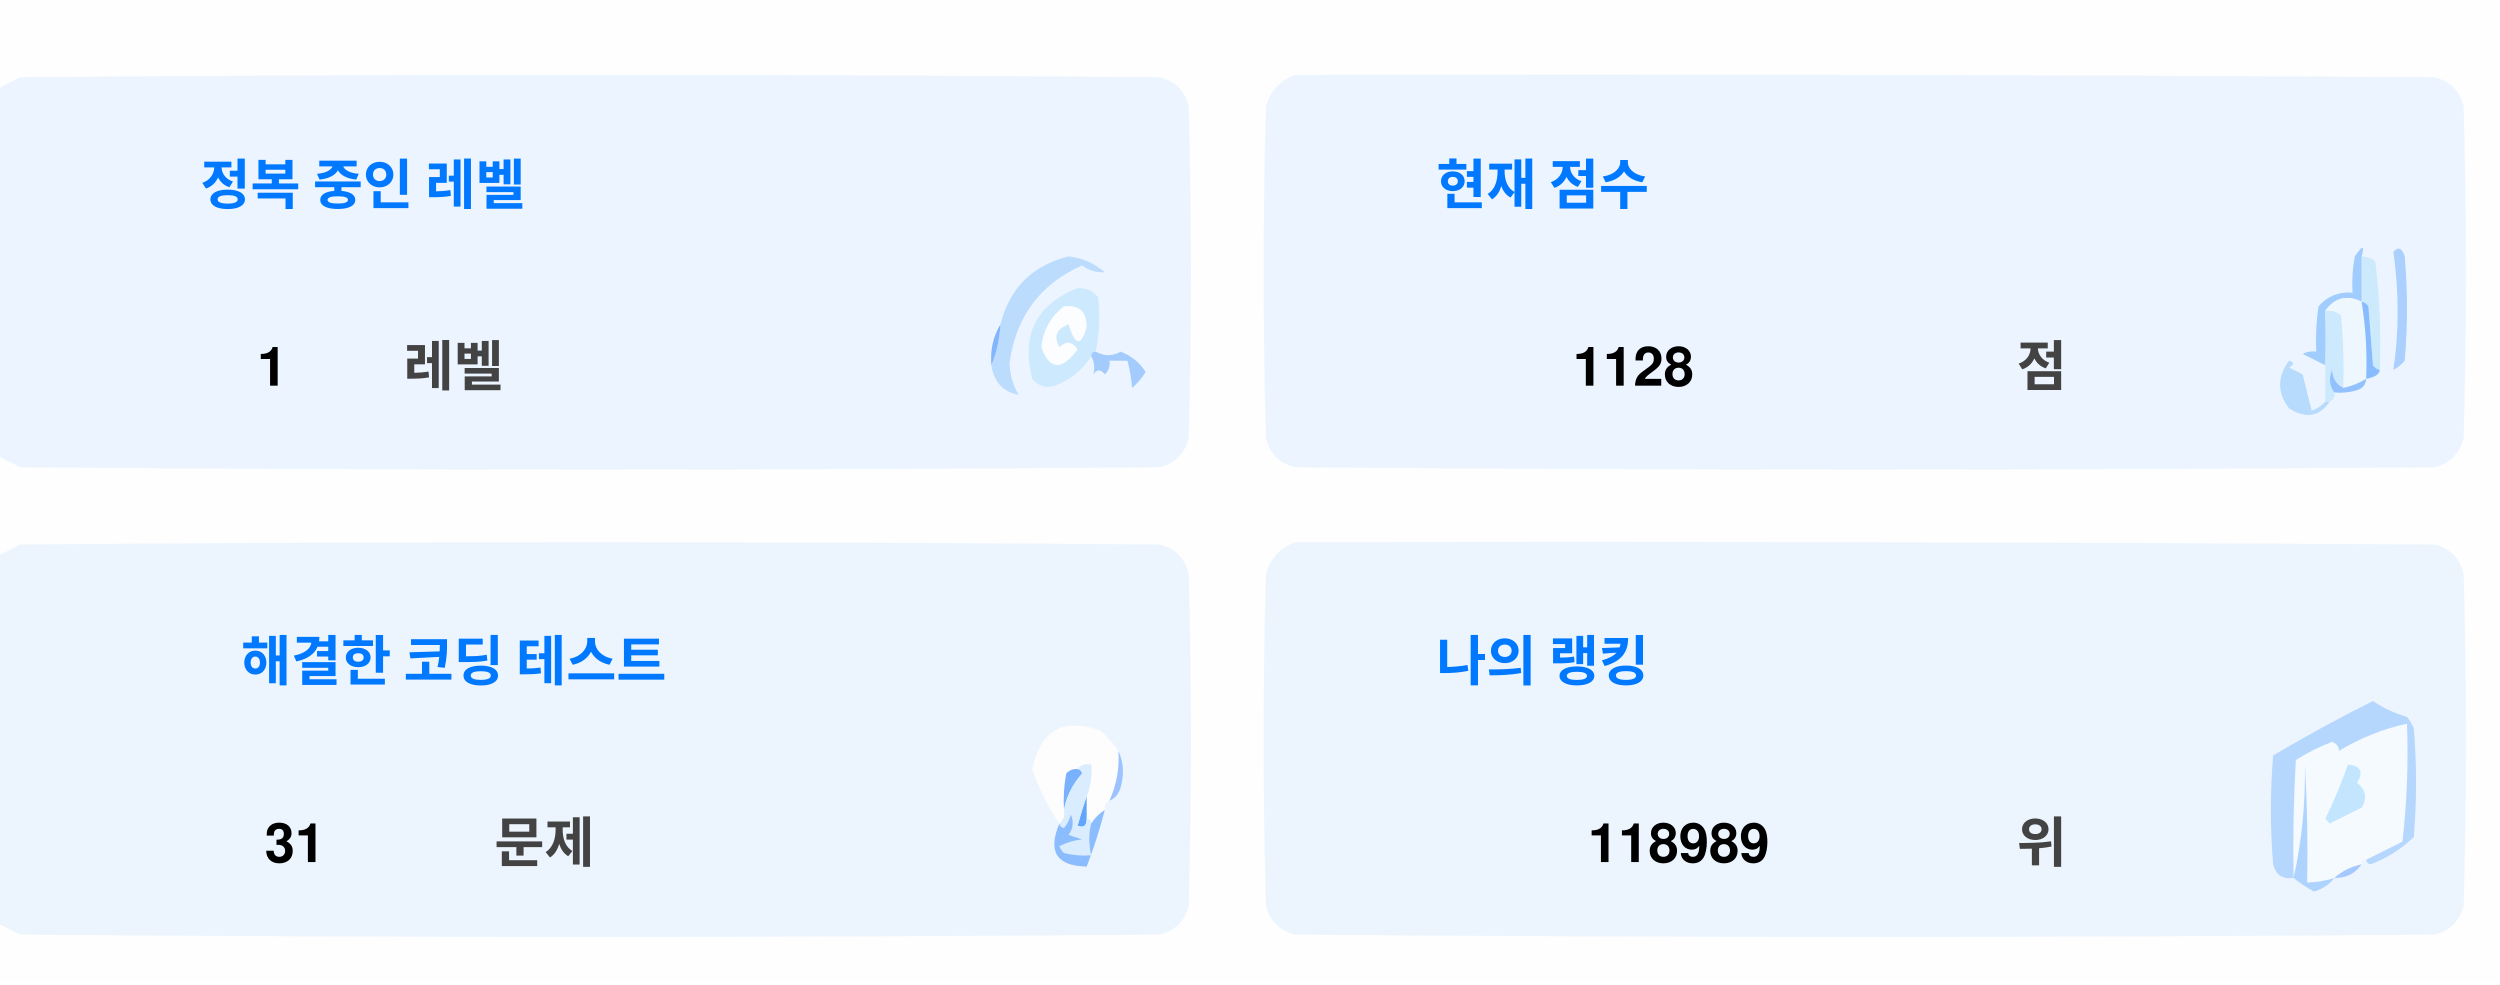
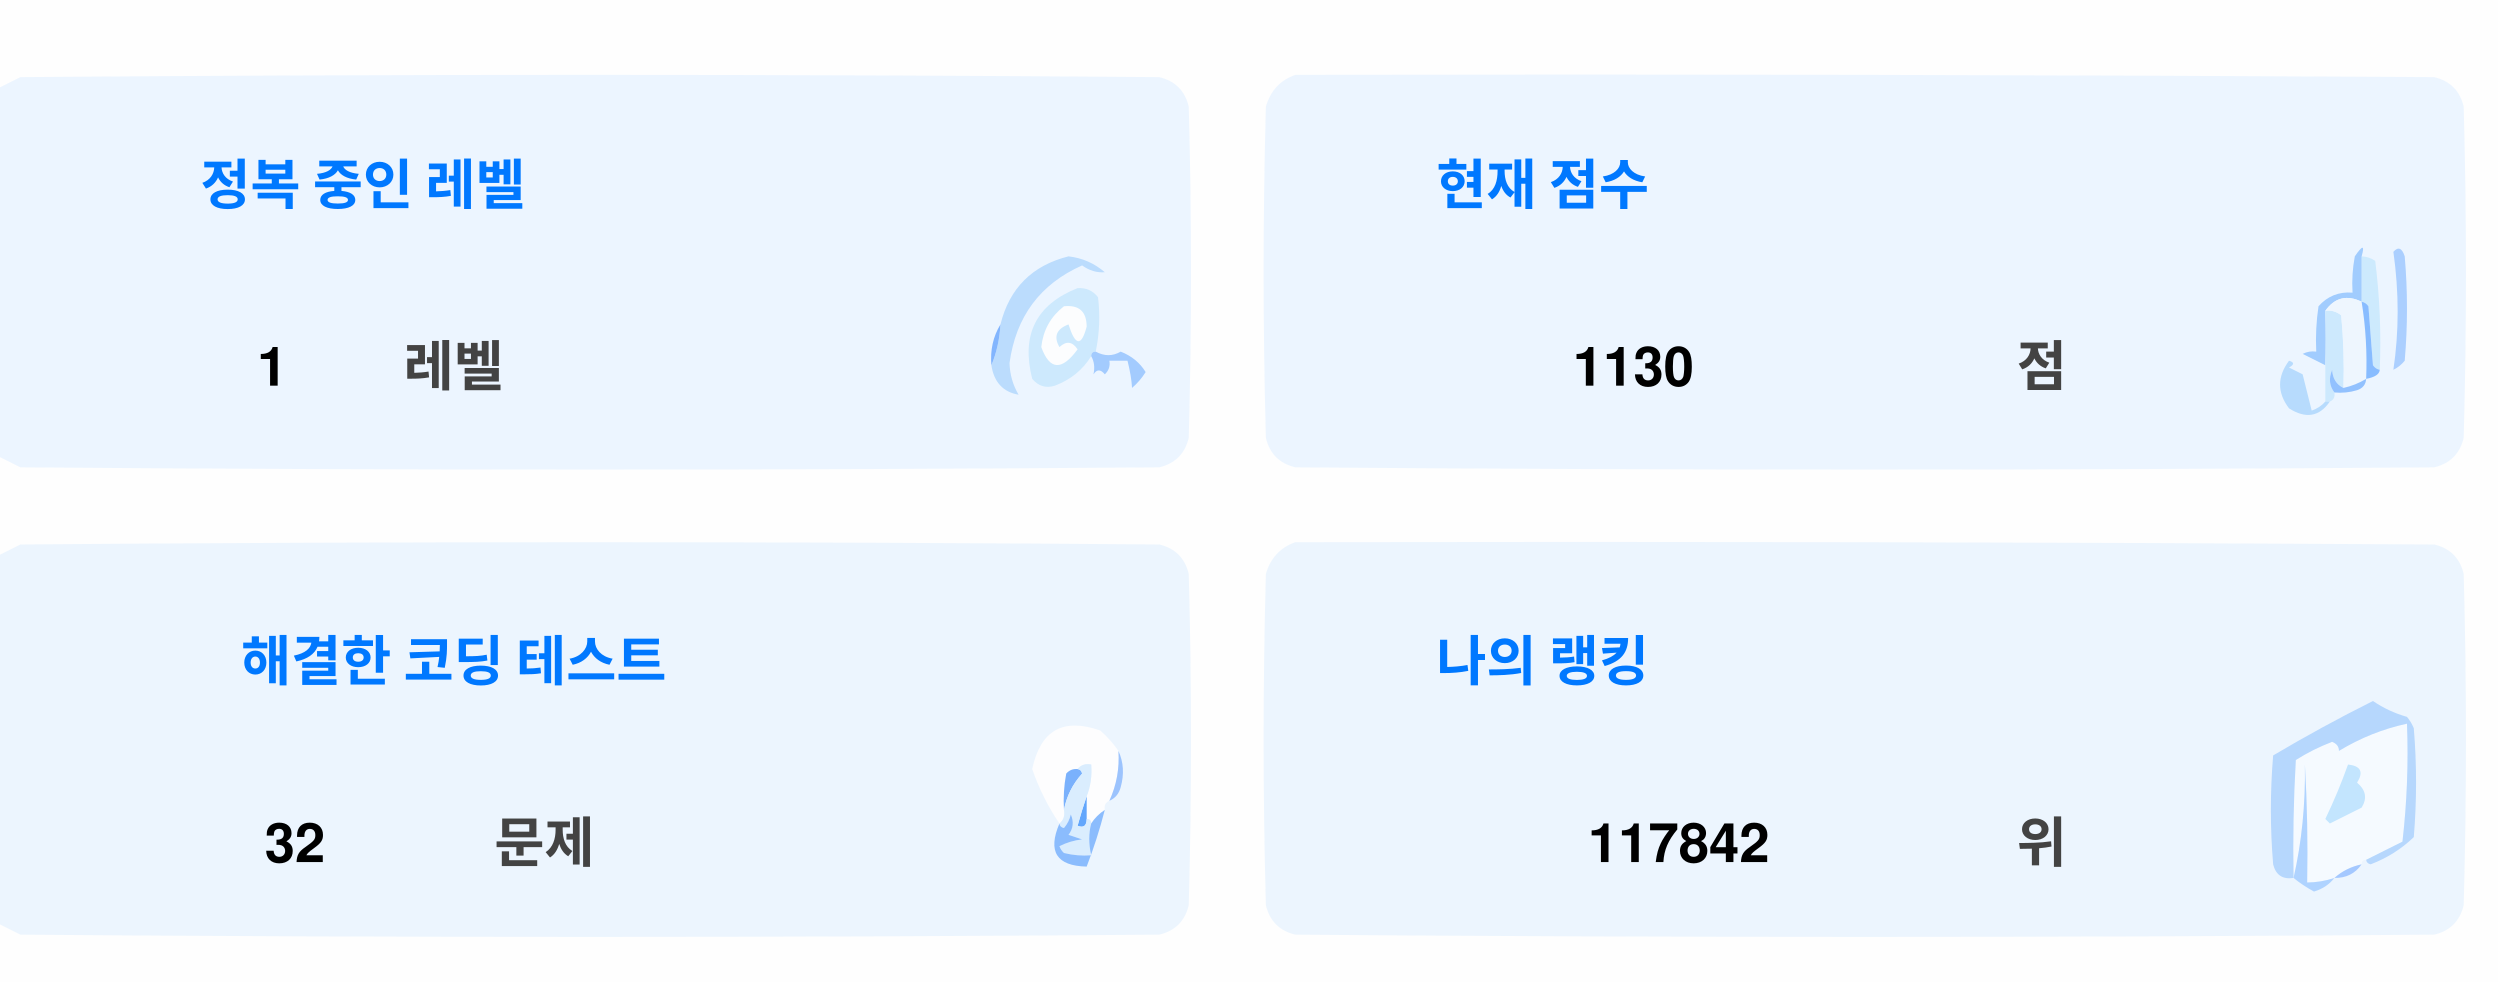
<svg xmlns="http://www.w3.org/2000/svg" version="1.1" width="551px" height="217px" style="shape-rendering:geometricPrecision; text-rendering:geometricPrecision; image-rendering:optimizeQuality; fill-rule:evenodd; clip-rule:evenodd">
  <style>.title {fill: #434343;font-size: 1rem;line-height: 1.5rem;font-weight: bold;font-family: -apple-system, BlinkMacSystemFont, Segoe UI, Helvetica, Arial, sans-serif, Apple Color Emoji, Segoe UI Emoji;}.desc {fill: #434343;font-size: 2.5rem;font-weight: bold;line-height: 1.5rem;font-family: -apple-system, BlinkMacSystemFont, Segoe UI, Helvetica, Arial, sans-serif, Apple Color Emoji, Segoe UI Emoji;}.desc-2 {fill: #434343;font-size: 1rem;font-weight: bold;line-height: 1.5rem;font-family: -apple-system, BlinkMacSystemFont, Segoe UI, Helvetica, Arial, sans-serif, Apple Color Emoji, Segoe UI Emoji;}.text, .desc {animation: twinkling 4s ease-in-out infinite;}@keyframes twinkling {40% { opacity: 1; }50% { opacity: 0.5; }60% { opacity: 1; }70% { opacity: 0.5; }80% { opacity: 1; }}</style>
  <g>
    <path style="opacity:1" fill="#fefefe" d="M -0.5,-0.5 C 183.167,-0.5 366.833,-0.5 550.5,-0.5C 550.5,71.833 550.5,144.167 550.5,216.5C 366.833,216.5 183.167,216.5 -0.5,216.5C -0.5,212.167 -0.5,207.833 -0.5,203.5C 1.14,204.32 2.807,205.153 4.5,206C 88.167,206.667 171.833,206.667 255.5,206C 259,205.167 261.167,203 262,199.5C 262.667,175.167 262.667,150.833 262,126.5C 261.167,123 259,120.833 255.5,120C 171.833,119.333 88.167,119.333 4.5,120C 2.807,120.847 1.14,121.68 -0.5,122.5C -0.5,115.167 -0.5,107.833 -0.5,100.5C 1.14,101.32 2.807,102.153 4.5,103C 88.167,103.667 171.833,103.667 255.5,103C 259,102.167 261.167,100 262,96.5C 262.667,72.167 262.667,47.833 262,23.5C 261.167,20 259,17.833 255.5,17C 171.833,16.333 88.167,16.333 4.5,17C 2.807,17.847 1.14,18.68 -0.5,19.5C -0.5,12.833 -0.5,6.167 -0.5,-0.5 Z" />
  </g>
  <g>
    <path style="opacity:1" fill="#ecf5ff" d="M -0.5,100.5 C -0.5,73.5 -0.5,46.5 -0.5,19.5C 1.14,18.68 2.807,17.847 4.5,17C 88.167,16.333 171.833,16.333 255.5,17C 259,17.833 261.167,20 262,23.5C 262.667,47.833 262.667,72.167 262,96.5C 261.167,100 259,102.167 255.5,103C 171.833,103.667 88.167,103.667 4.5,103C 2.807,102.153 1.14,101.32 -0.5,100.5 Z" />
  </g>
  <g>
    <path style="opacity:1" fill="#ecf5ff" d="M 285.5,16.5 C 369.167,16.333 452.834,16.5 536.5,17C 540,17.833 542.167,20 543,23.5C 543.667,47.833 543.667,72.167 543,96.5C 542.167,100 540,102.167 536.5,103C 452.833,103.667 369.167,103.667 285.5,103C 282,102.167 279.833,100 279,96.5C 278.333,72.167 278.333,47.833 279,23.5C 280.018,19.985 282.185,17.652 285.5,16.5 Z" />
  </g>
  <g>
    <path style="opacity:1" fill="#cdeafd" d="M 520.5,56.5 C 521.583,56.539 522.583,56.873 523.5,57.5C 524.498,65.472 524.831,73.472 524.5,81.5C 523.883,81.389 523.383,81.056 523,80.5C 522.667,76.167 522.333,71.833 522,67.5C 521.617,66.944 521.117,66.611 520.5,66.5C 520.5,63.167 520.5,59.833 520.5,56.5 Z" />
  </g>
  <g>
    <path style="opacity:1" fill="#abcfff" d="M 527.5,55.5 C 528.566,54.308 529.399,54.641 530,56.5C 530.667,64.167 530.667,71.833 530,79.5C 529.311,80.357 528.478,81.023 527.5,81.5C 528.758,73.08 528.758,64.414 527.5,55.5 Z" />
  </g>
  <g>
    <path style="opacity:1" fill="#bbdcfd" d="M 218.5,80.5 C 219.657,77.727 220.324,74.727 220.5,71.5C 222.49,63.51 227.49,58.51 235.5,56.5C 238.528,56.847 241.194,58.014 243.5,60C 241.744,60.141 240.078,59.641 238.5,58.5C 229.247,62.607 223.914,69.773 222.5,80C 222.565,82.526 223.232,84.859 224.5,87C 221.07,86.397 219.07,84.231 218.5,80.5 Z" />
  </g>
  <g>
    <path style="opacity:1" fill="#cde9fd" d="M 241.5,77.5 C 240.833,77.5 240.5,77.833 240.5,78.5C 238.628,81.529 235.961,83.695 232.5,85C 230.536,85.624 228.869,85.124 227.5,83.5C 225.021,73.791 228.354,67.124 237.5,63.5C 239.374,63.39 240.874,64.056 242,65.5C 242.497,69.524 242.331,73.524 241.5,77.5 Z" />
  </g>
  <g>
    <path style="opacity:1" fill="#fcfdfe" d="M 234.5,67.5 C 237.826,67.162 239.493,68.662 239.5,72C 238.334,76.434 237,76.267 235.5,71.5C 232.832,72.515 232.166,74.182 233.5,76.5C 235.017,75.089 236.351,75.256 237.5,77C 234.006,81.771 231.34,81.605 229.5,76.5C 229.904,72.771 231.571,69.771 234.5,67.5 Z" />
  </g>
  <g>
    <path style="opacity:1" fill="#a1ccfe" d="M 520.5,56.5 C 520.5,59.833 520.5,63.167 520.5,66.5C 517.238,64.922 514.572,65.589 512.5,68.5C 512.617,72.81 512.617,76.81 512.5,80.5C 510.86,79.68 509.193,78.847 507.5,78C 508.448,77.517 509.448,77.35 510.5,77.5C 510.335,74.15 510.502,70.817 511,67.5C 512.995,65.253 515.495,64.253 518.5,64.5C 518.336,61.813 518.503,59.146 519,56.5C 520.731,53.969 521.231,53.969 520.5,56.5 Z" />
  </g>
  <g>
    <path style="opacity:1" fill="#cde9fd" d="M 512.5,68.5 C 513.822,68.33 514.989,68.663 516,69.5C 516.499,74.823 516.666,80.156 516.5,85.5C 514.955,84.77 514.122,83.437 514,81.5C 513.22,83.387 513.387,85.054 514.5,86.5C 514.672,87.492 514.338,88.158 513.5,88.5C 513.167,88.5 512.833,88.5 512.5,88.5C 512.5,85.833 512.5,83.167 512.5,80.5C 512.617,76.81 512.617,72.81 512.5,68.5 Z" />
  </g>
  <g>
    <path style="opacity:1" fill="#eef6fe" d="M 520.5,66.5 C 521.407,72.106 521.74,77.773 521.5,83.5C 519.95,84.441 518.284,85.108 516.5,85.5C 516.666,80.156 516.499,74.823 516,69.5C 514.989,68.663 513.822,68.33 512.5,68.5C 514.572,65.589 517.238,64.922 520.5,66.5 Z" />
  </g>
  <g>
    <path style="opacity:1" fill="#88bcff" d="M 520.5,66.5 C 521.117,66.611 521.617,66.944 522,67.5C 522.333,71.833 522.667,76.167 523,80.5C 523.383,81.056 523.883,81.389 524.5,81.5C 524.445,82.469 523.445,83.136 521.5,83.5C 521.74,77.773 521.407,72.106 520.5,66.5 Z" />
  </g>
  <g>
    <path style="opacity:1" fill="#82b5fe" d="M 220.5,71.5 C 220.324,74.727 219.657,77.727 218.5,80.5C 218.215,77.171 218.882,74.171 220.5,71.5 Z" />
  </g>
  <g>
    <path style="opacity:1" fill="#a3cbfe" d="M 240.5,78.5 C 240.5,77.833 240.833,77.5 241.5,77.5C 243.391,78.536 245.224,78.536 247,77.5C 249.391,78.429 251.225,79.929 252.5,82C 251.681,83.319 250.681,84.486 249.5,85.5C 249.409,83.777 249.075,81.777 248.5,79.5C 247.167,79.5 245.833,79.5 244.5,79.5C 244.719,80.675 244.386,81.675 243.5,82.5C 242.575,81.359 241.741,81.359 241,82.5C 241.331,80.981 241.164,79.648 240.5,78.5 Z" />
  </g>
  <g>
    <path style="opacity:1" fill="#b7dbfd" d="M 512.5,88.5 C 512.833,88.5 513.167,88.5 513.5,88.5C 511.199,91.857 508.199,92.357 504.5,90C 501.872,86.535 501.872,83.035 504.5,79.5C 505.696,79.846 505.696,80.346 504.5,81C 505.5,81.5 506.5,82 507.5,82.5C 508.167,85.167 508.833,87.833 509.5,90.5C 510.739,90.058 511.739,89.391 512.5,88.5 Z" />
  </g>
  <g>
    <path style="opacity:1" fill="#92c1fe" d="M 516.5,85.5 C 518.284,85.108 519.95,84.441 521.5,83.5C 521.423,84.75 520.756,85.583 519.5,86C 517.866,86.493 516.199,86.66 514.5,86.5C 513.387,85.054 513.22,83.387 514,81.5C 514.122,83.437 514.955,84.77 516.5,85.5 Z" />
  </g>
  <g>
    <path style="opacity:1" fill="#ecf5fe" d="M -0.5,203.5 C -0.5,176.5 -0.5,149.5 -0.5,122.5C 1.14,121.68 2.807,120.847 4.5,120C 88.167,119.333 171.833,119.333 255.5,120C 259,120.833 261.167,123 262,126.5C 262.667,150.833 262.667,175.167 262,199.5C 261.167,203 259,205.167 255.5,206C 171.833,206.667 88.167,206.667 4.5,206C 2.807,205.153 1.14,204.32 -0.5,203.5 Z" />
  </g>
  <g>
    <path style="opacity:1" fill="#ecf5fe" d="M 285.5,119.5 C 369.167,119.333 452.834,119.5 536.5,120C 540,120.833 542.167,123 543,126.5C 543.667,150.833 543.667,175.167 543,199.5C 542.167,203 540,205.167 536.5,206C 452.833,206.667 369.167,206.667 285.5,206C 282,205.167 279.833,203 279,199.5C 278.333,175.167 278.333,150.833 279,126.5C 280.018,122.985 282.185,120.652 285.5,119.5 Z" />
  </g>
  <g>
    <path style="opacity:1" fill="#fdfdfe" d="M 246.5,165.5 C 246.758,169.367 246.092,173.034 244.5,176.5C 243.662,176.842 243.328,177.508 243.5,178.5C 242.272,179.306 241.272,180.306 240.5,181.5C 240.5,180.833 240.167,180.5 239.5,180.5C 239.5,178.833 239.5,177.167 239.5,175.5C 240.369,173.283 240.702,170.95 240.5,168.5C 239.209,168.263 238.209,168.596 237.5,169.5C 236.504,169.414 235.671,169.748 235,170.5C 234.503,173.146 234.336,175.813 234.5,178.5C 234.737,179.791 234.404,180.791 233.5,181.5C 230.986,177.806 228.986,173.806 227.5,169.5C 229.309,160.957 234.309,158.124 242.5,161C 244.07,162.397 245.404,163.897 246.5,165.5 Z" />
  </g>
  <g>
    <path style="opacity:1" fill="#f5faff" d="M 521.5,189.5 C 520.833,189.5 520.5,189.833 520.5,190.5C 518.181,190.992 516.181,191.992 514.5,193.5C 512.565,194.15 510.565,194.483 508.5,194.5C 508.666,185.827 508.5,177.16 508,168.5C 508.141,177.227 507.308,185.56 505.5,193.5C 505.334,184.827 505.5,176.16 506,167.5C 508.527,165.903 511.194,164.57 514,163.5C 515.011,163.892 515.511,164.559 515.5,165.5C 520.21,162.641 525.21,160.641 530.5,159.5C 530.831,168.192 530.498,176.859 529.5,185.5C 526.807,186.847 524.14,188.18 521.5,189.5 Z" />
  </g>
  <g>
    <path style="opacity:1" fill="#b6d7fd" d="M 521.5,189.5 C 524.14,188.18 526.807,186.847 529.5,185.5C 530.498,176.859 530.831,168.192 530.5,159.5C 525.21,160.641 520.21,162.641 515.5,165.5C 515.511,164.559 515.011,163.892 514,163.5C 511.194,164.57 508.527,165.903 506,167.5C 505.5,176.16 505.334,184.827 505.5,193.5C 503.089,193.863 501.589,192.863 501,190.5C 500.333,182.5 500.333,174.5 501,166.5C 508.173,162.246 515.507,158.246 523,154.5C 525.304,156.068 527.804,157.235 530.5,158C 531.126,158.75 531.626,159.584 532,160.5C 532.667,168.5 532.667,176.5 532,184.5C 529.292,187.111 526.125,189.111 522.5,190.5C 521.893,190.376 521.56,190.043 521.5,189.5 Z" />
  </g>
  <g>
    <path style="opacity:1" fill="#c3e5fe" d="M 517.5,168.5 C 520.317,168.801 520.984,170.134 519.5,172.5C 521.439,174.122 521.772,175.956 520.5,178C 518.167,179.167 515.833,180.333 513.5,181.5C 513.167,181.167 512.833,180.833 512.5,180.5C 514.414,176.515 516.081,172.515 517.5,168.5 Z" />
  </g>
  <g>
    <path style="opacity:1" fill="#7ab1fc" d="M 237.5,169.5 C 238.043,169.56 238.376,169.893 238.5,170.5C 236.395,172.836 235.062,175.503 234.5,178.5C 234.336,175.813 234.503,173.146 235,170.5C 235.671,169.748 236.504,169.414 237.5,169.5 Z" />
  </g>
  <g>
    <path style="opacity:1" fill="#afd3ff" d="M 514.5,193.5 C 513.378,194.947 511.878,195.947 510,196.5C 508.348,195.601 506.848,194.601 505.5,193.5C 507.308,185.56 508.141,177.227 508,168.5C 508.5,177.16 508.666,185.827 508.5,194.5C 510.565,194.483 512.565,194.15 514.5,193.5 Z" />
  </g>
  <g>
    <path style="opacity:1" fill="#9cc3fd" d="M 246.5,165.5 C 247.634,167.966 247.801,170.633 247,173.5C 246.623,174.942 245.79,175.942 244.5,176.5C 246.092,173.034 246.758,169.367 246.5,165.5 Z" />
  </g>
  <g>
    <path style="opacity:1" fill="#62a6fc" d="M 239.5,175.5 C 239.5,177.167 239.5,178.833 239.5,180.5C 239.483,182.028 238.816,182.528 237.5,182C 238.117,179.723 238.784,177.556 239.5,175.5 Z" />
  </g>
  <g>
    <path style="opacity:1" fill="#daedfe" d="M 237.5,169.5 C 238.209,168.596 239.209,168.263 240.5,168.5C 240.702,170.95 240.369,173.283 239.5,175.5C 238.784,177.556 238.117,179.723 237.5,182C 238.816,182.528 239.483,182.028 239.5,180.5C 240.167,180.5 240.5,180.833 240.5,181.5C 239.918,183.669 239.918,186.002 240.5,188.5C 238.473,188.662 236.473,188.495 234.5,188C 234.043,187.586 233.709,187.086 233.5,186.5C 235.078,185.702 236.744,185.202 238.5,185C 237.5,184.667 236.5,184.333 235.5,184C 236.554,182.612 236.72,181.112 236,179.5C 235.751,180.624 235.251,181.624 234.5,182.5C 233.893,182.376 233.56,182.043 233.5,181.5C 234.404,180.791 234.737,179.791 234.5,178.5C 235.062,175.503 236.395,172.836 238.5,170.5C 238.376,169.893 238.043,169.56 237.5,169.5 Z" />
  </g>
  <g>
    <path style="opacity:1" fill="#8bbcfd" d="M 243.5,178.5 C 242.395,182.803 241.062,186.969 239.5,191C 232.857,190.847 230.857,187.68 233.5,181.5C 233.56,182.043 233.893,182.376 234.5,182.5C 235.251,181.624 235.751,180.624 236,179.5C 236.72,181.112 236.554,182.612 235.5,184C 236.5,184.333 237.5,184.667 238.5,185C 236.744,185.202 235.078,185.702 233.5,186.5C 233.709,187.086 234.043,187.586 234.5,188C 236.473,188.495 238.473,188.662 240.5,188.5C 239.918,186.002 239.918,183.669 240.5,181.5C 241.272,180.306 242.272,179.306 243.5,178.5 Z" />
  </g>
  <g>
    <path style="opacity:1" fill="#a4c8ff" d="M 520.5,190.5 C 519.089,192.539 517.089,193.539 514.5,193.5C 516.181,191.992 518.181,190.992 520.5,190.5 Z" />
  </g>
  <text text-anchor="middle" x="80" y="45" class="title" style="fill:#0078ff;" stroke="#none" stroke-width="1">정복 중인 레벨</text>
  <text text-anchor="middle" x="60" y="85" class="desc" style="fill:#000000;" stroke="#none" stroke-width="1">1</text>
  <text text-anchor="middle" x="100" y="85" class="desc-2" style="fill:#434343;" stroke="#none" stroke-width="1">레벨</text>
  <text text-anchor="middle" x="340" y="45" class="title" style="fill:#0078ff;" stroke="#none" stroke-width="1">현재 점수</text>
-   <text text-anchor="middle" x="360" y="85" class="desc" style="fill:#000000;" stroke="#none" stroke-width="1">1128</text>
+   <text text-anchor="middle" x="360" y="85" class="desc" style="fill:#000000;" stroke="#none" stroke-width="1">1130</text>
  <text text-anchor="middle" x="450" y="85" class="desc-2" style="fill:#434343;" stroke="#none" stroke-width="1">점</text>
  <text text-anchor="middle" x="100" y="150" class="title" style="fill:#0078ff;" stroke="#none" stroke-width="1">해결한 코딩 테스트</text>
-   <text text-anchor="middle" x="65" y="190" class="desc" style="fill:#000000;" stroke="#none" stroke-width="1">31</text>
+   <text text-anchor="middle" x="65" y="190" class="desc" style="fill:#000000;" stroke="#none" stroke-width="1">32</text>
  <text text-anchor="middle" x="120" y="190" class="desc-2" style="fill:#434343;" stroke="#none" stroke-width="1">문제</text>
  <text text-anchor="middle" x="340" y="150" class="title" style="fill:#0078ff;" stroke="#none" stroke-width="1">나의 랭킹</text>
-   <text text-anchor="middle" x="370" y="190" class="desc" style="fill:#000000;" stroke="#none" stroke-width="1">118989</text>
+   <text text-anchor="middle" x="370" y="190" class="desc" style="fill:#000000;" stroke="#none" stroke-width="1">117842</text>
  <text text-anchor="middle" x="450" y="190" class="desc-2" style="fill:#434343;" stroke="#none" stroke-width="1">위</text>
</svg>
